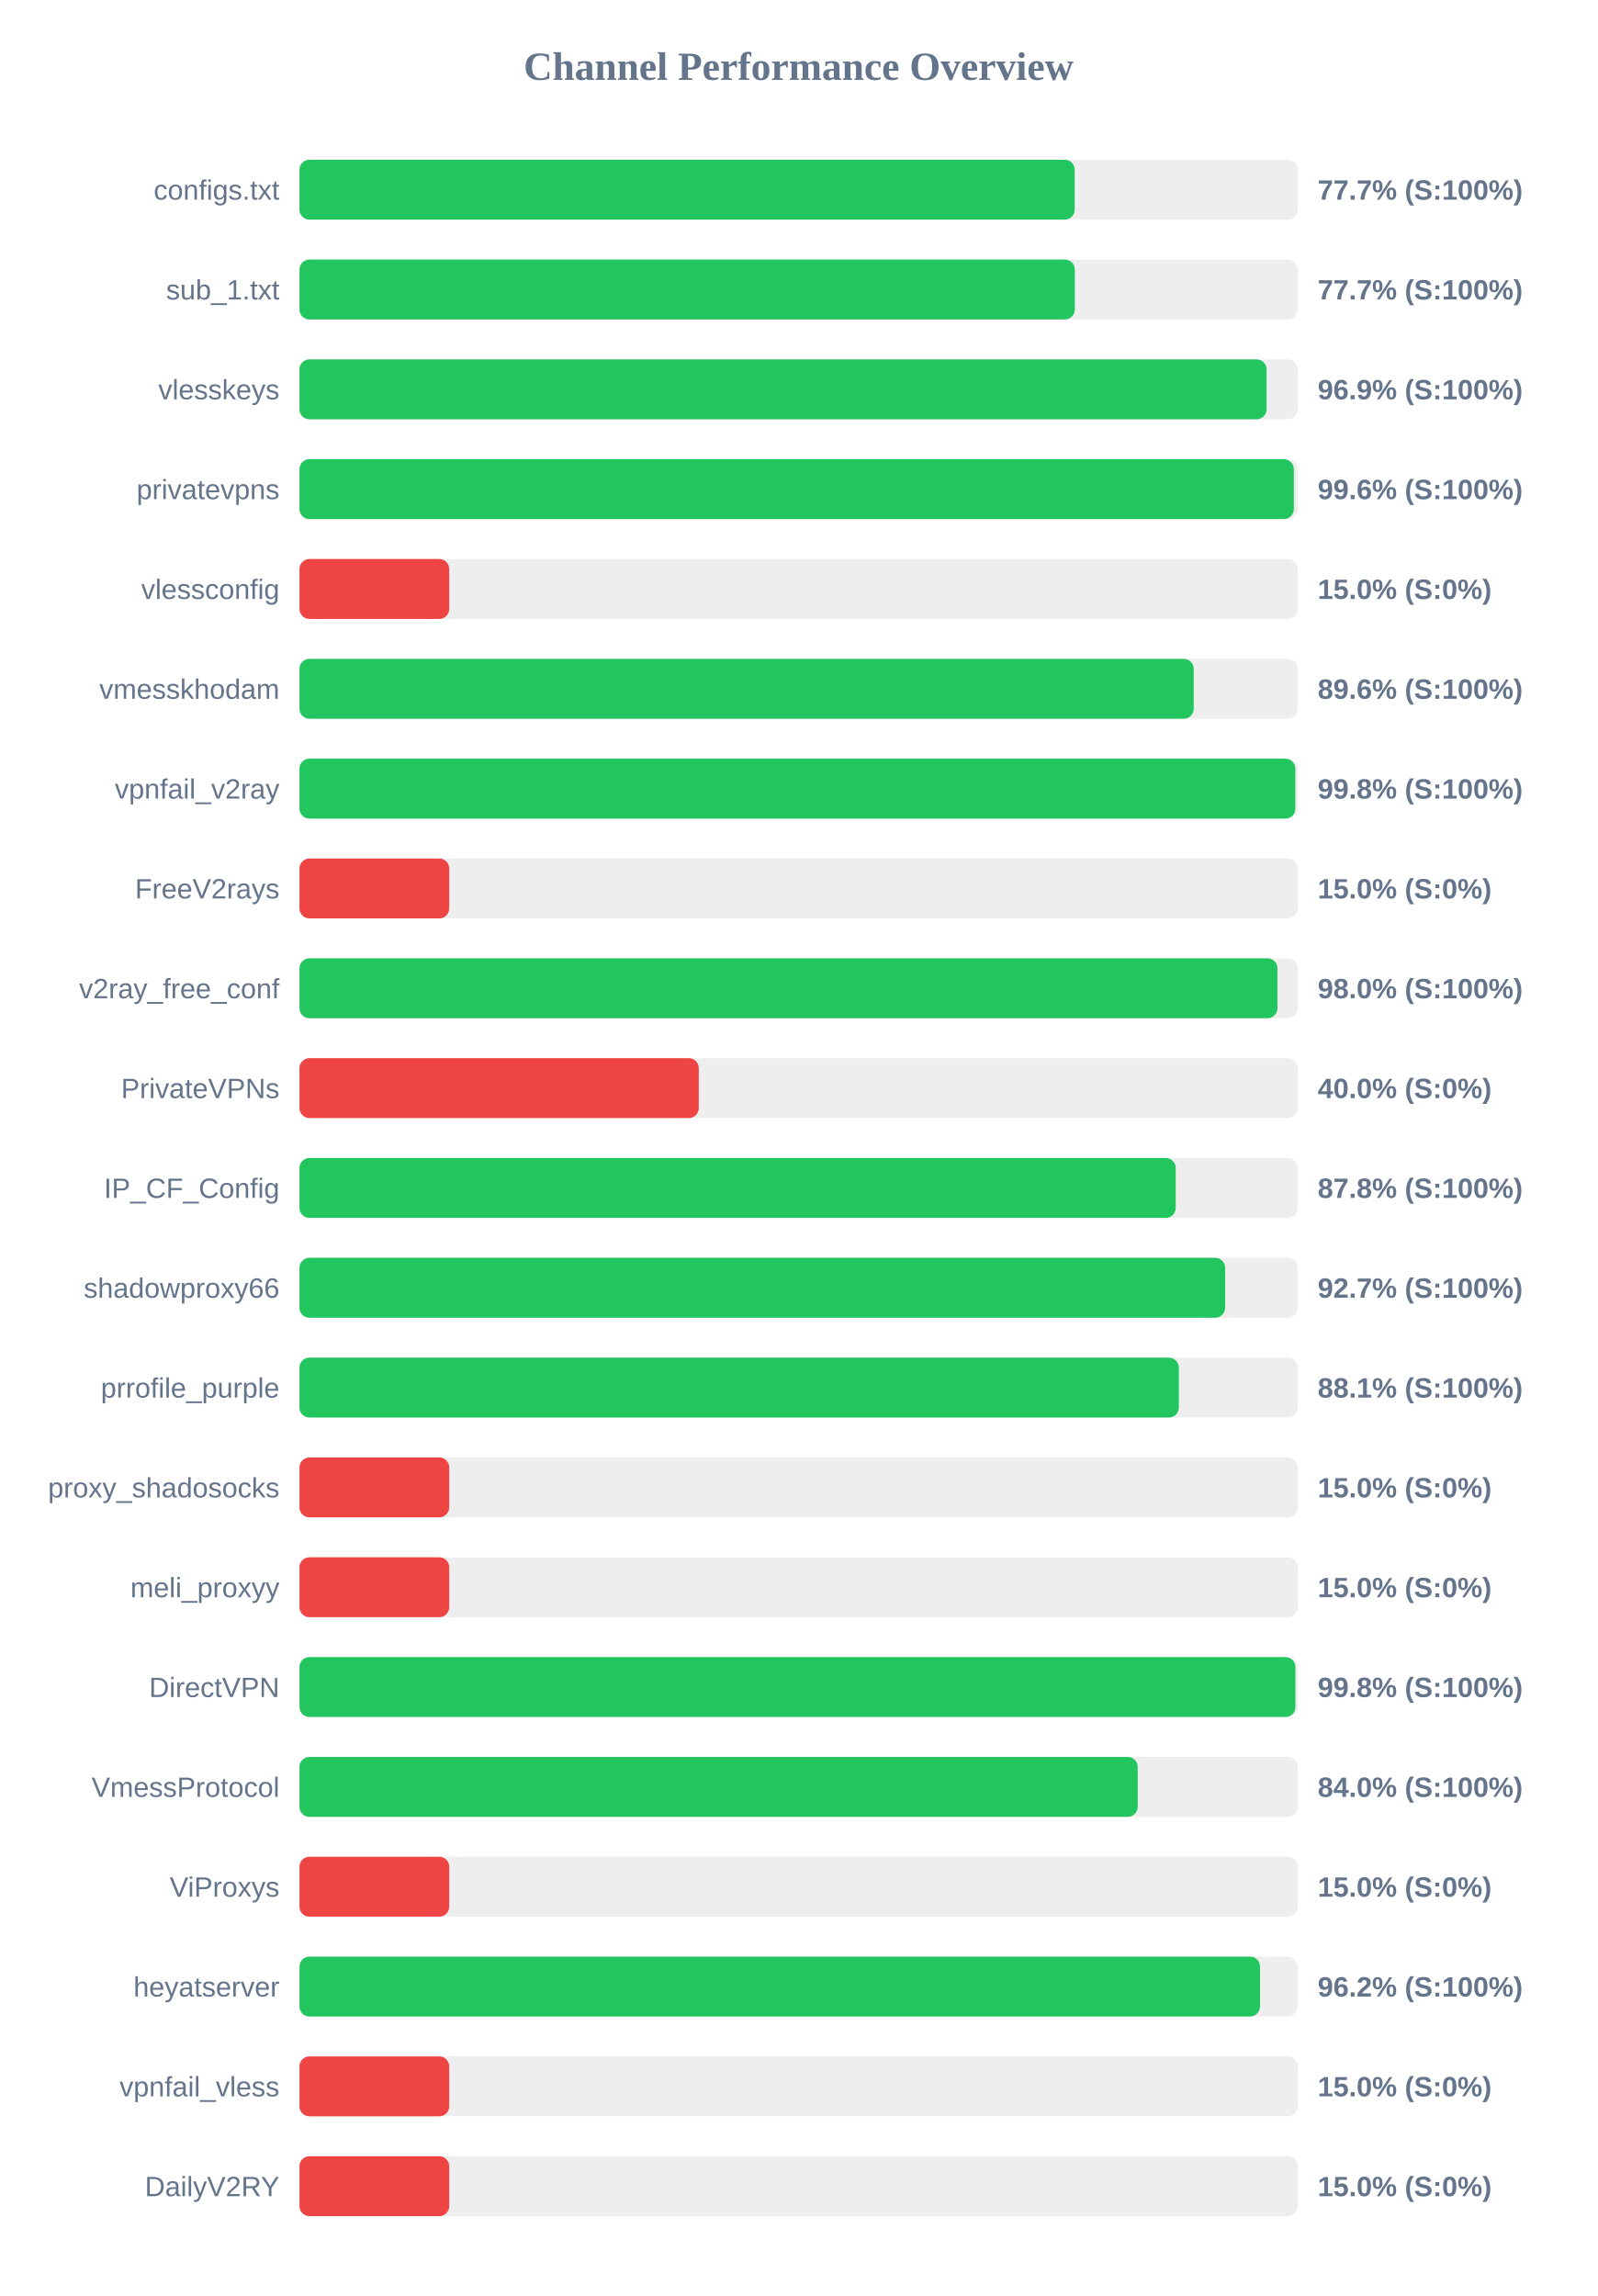
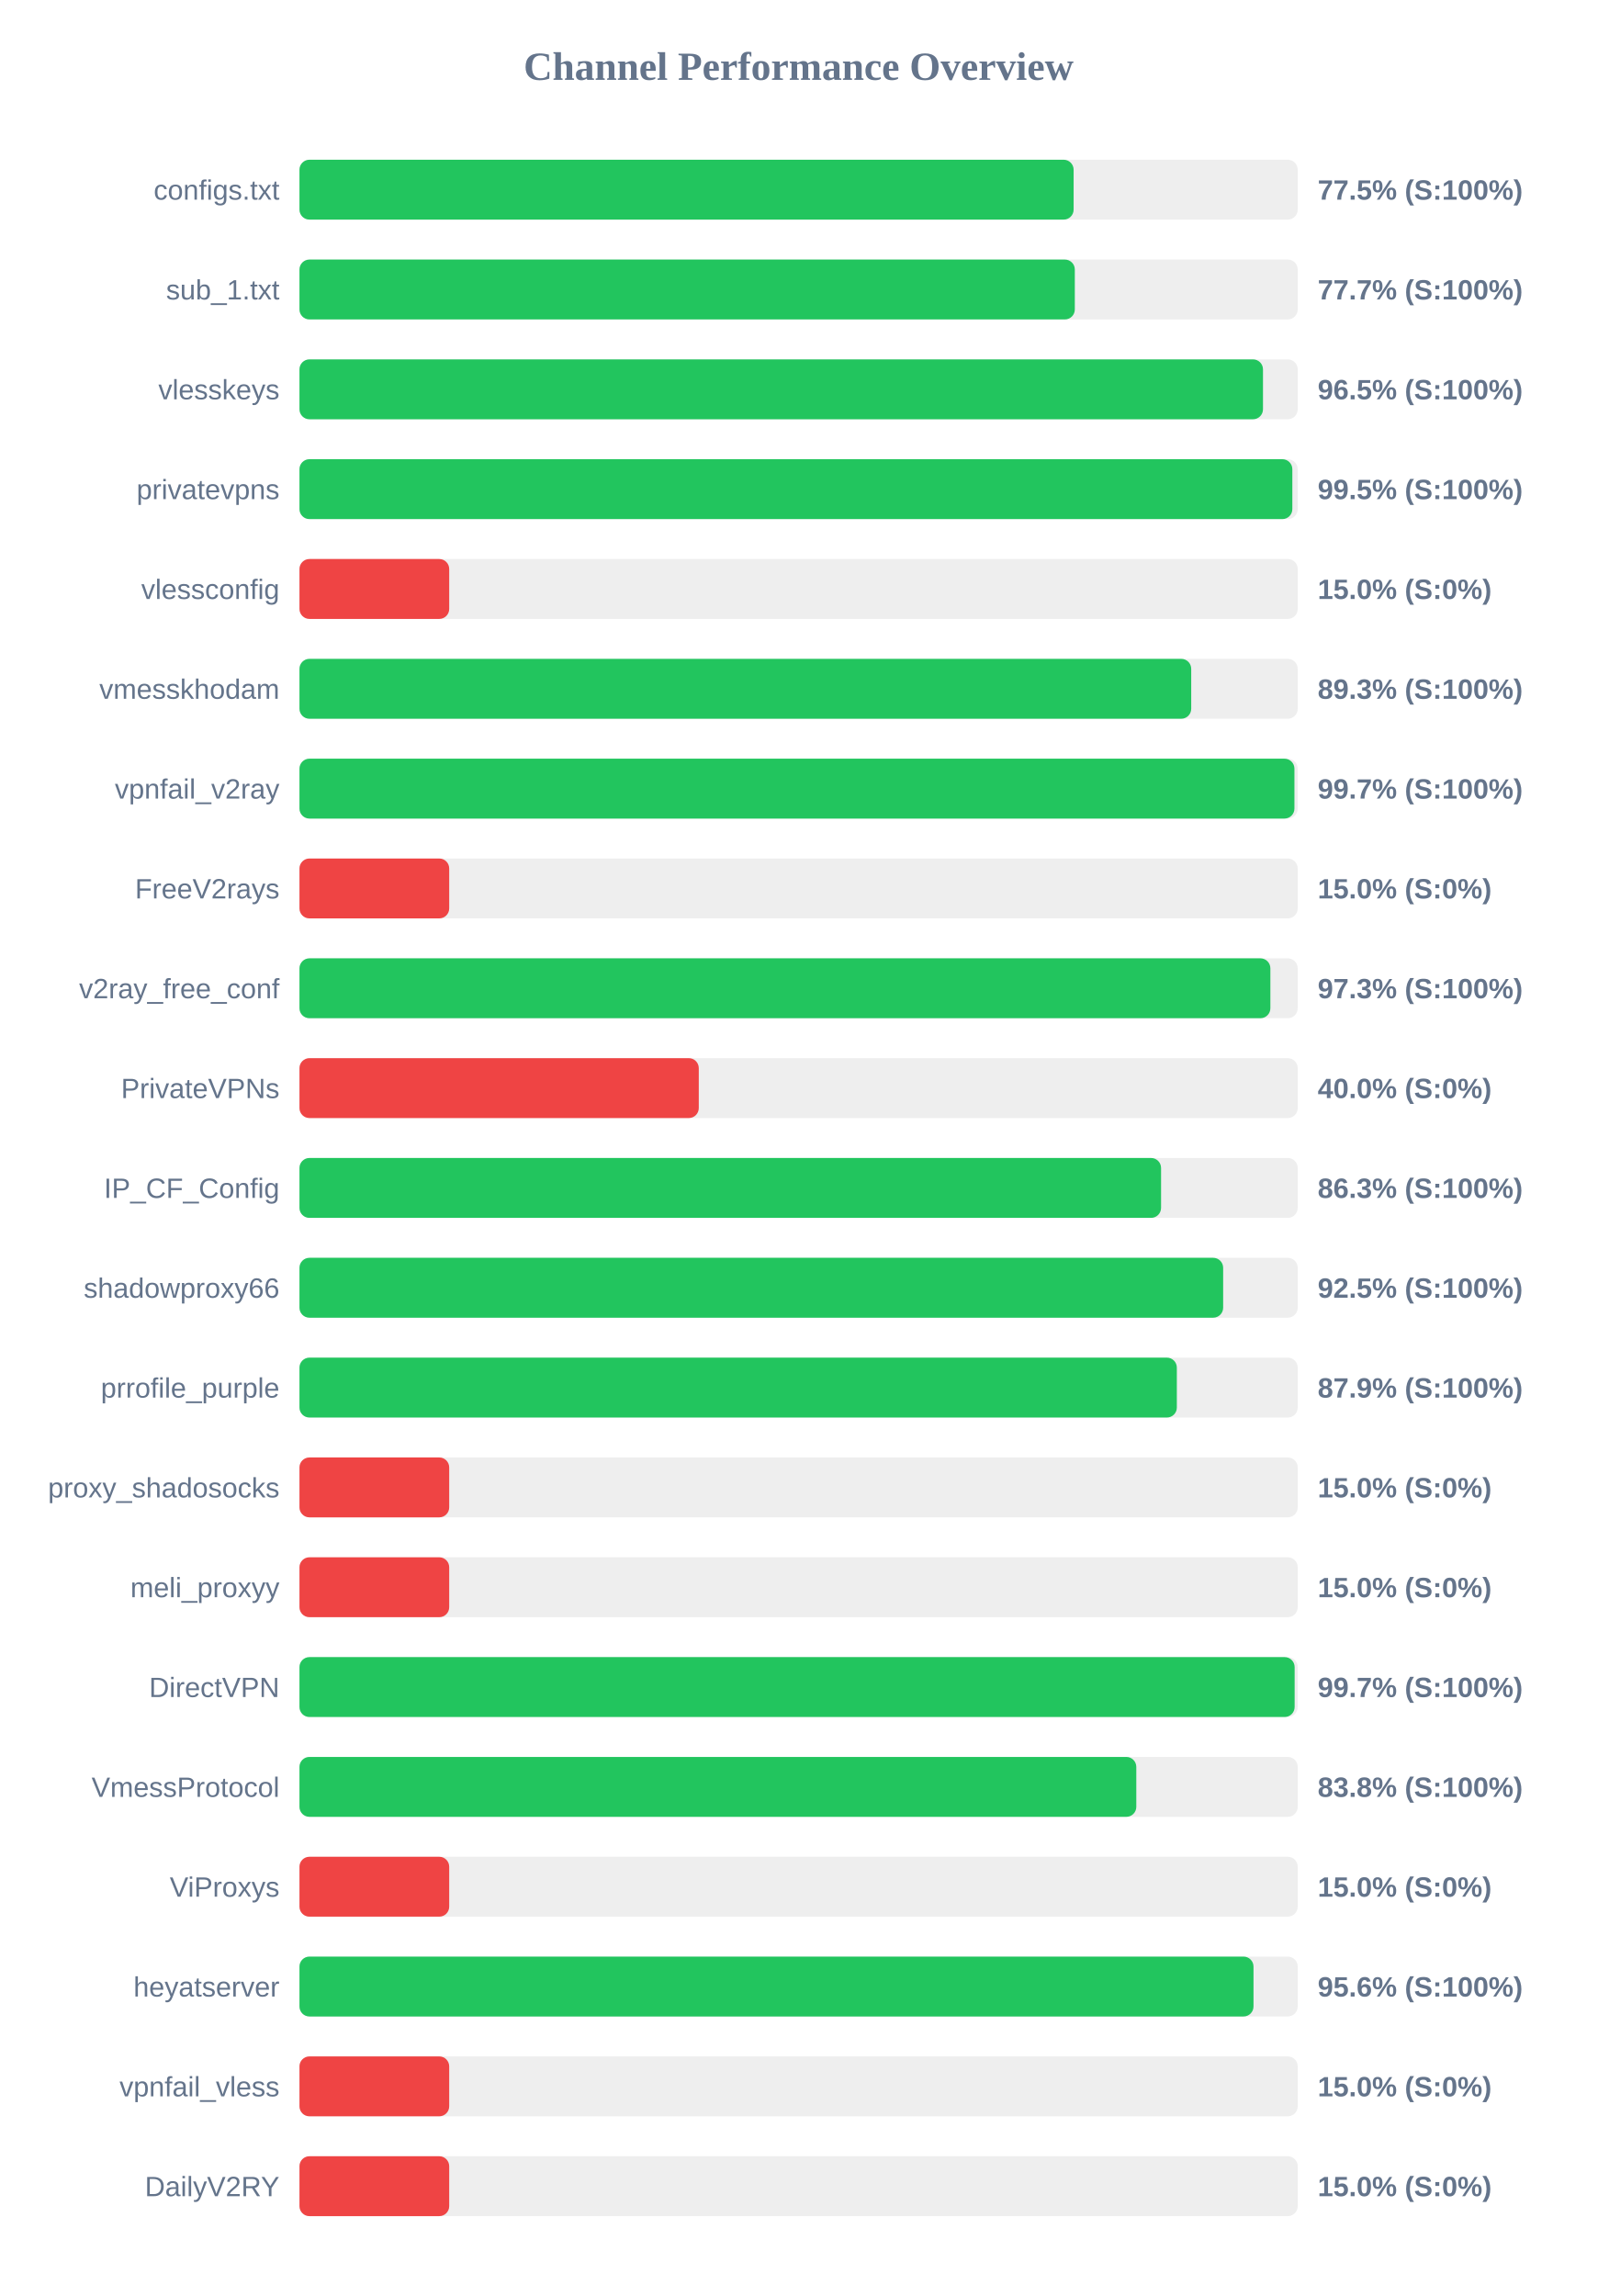
<svg xmlns="http://www.w3.org/2000/svg" width="800" height="1150" version="1.1">
  <style>
        .row { font: 14px Arial; fill: #64748b; }
        .score { font: bold 14px Arial; fill: #64748b; }
    </style>
  <text x="400" y="40" text-anchor="middle" font-size="20px" font-weight="bold" fill="#64748b">Channel Performance Overview</text>
  <rect x="150" y="80" width="500" height="30" fill="#eee" rx="5" />
-   <rect x="150" y="80" width="388.3" height="30" fill="#22c55e" rx="5" />
+   <rect x="150" y="80" width="387.75" height="30" fill="#22c55e" rx="5" />
  <text x="140" y="100" text-anchor="end" class="row">configs.txt</text>
-   <text x="660" y="100" text-anchor="start" class="score">77.7% (S:100%)</text>
+   <text x="660" y="100" text-anchor="start" class="score">77.5% (S:100%)</text>
  <rect x="150" y="130" width="500" height="30" fill="#eee" rx="5" />
  <rect x="150" y="130" width="388.35" height="30" fill="#22c55e" rx="5" />
  <text x="140" y="150" text-anchor="end" class="row">sub_1.txt</text>
  <text x="660" y="150" text-anchor="start" class="score">77.7% (S:100%)</text>
  <rect x="150" y="180" width="500" height="30" fill="#eee" rx="5" />
-   <rect x="150" y="180" width="484.4" height="30" fill="#22c55e" rx="5" />
+   <rect x="150" y="180" width="482.6" height="30" fill="#22c55e" rx="5" />
  <text x="140" y="200" text-anchor="end" class="row">vlesskeys</text>
-   <text x="660" y="200" text-anchor="start" class="score">96.9% (S:100%)</text>
+   <text x="660" y="200" text-anchor="start" class="score">96.5% (S:100%)</text>
  <rect x="150" y="230" width="500" height="30" fill="#eee" rx="5" />
-   <rect x="150" y="230" width="498.05" height="30" fill="#22c55e" rx="5" />
+   <rect x="150" y="230" width="497.3" height="30" fill="#22c55e" rx="5" />
  <text x="140" y="250" text-anchor="end" class="row">privatevpns</text>
-   <text x="660" y="250" text-anchor="start" class="score">99.6% (S:100%)</text>
+   <text x="660" y="250" text-anchor="start" class="score">99.5% (S:100%)</text>
  <rect x="150" y="280" width="500" height="30" fill="#eee" rx="5" />
  <rect x="150" y="280" width="75.0" height="30" fill="#ef4444" rx="5" />
  <text x="140" y="300" text-anchor="end" class="row">vlessconfig</text>
  <text x="660" y="300" text-anchor="start" class="score">15.0% (S:0%)</text>
  <rect x="150" y="330" width="500" height="30" fill="#eee" rx="5" />
-   <rect x="150" y="330" width="447.9" height="30" fill="#22c55e" rx="5" />
+   <rect x="150" y="330" width="446.65" height="30" fill="#22c55e" rx="5" />
  <text x="140" y="350" text-anchor="end" class="row">vmesskhodam</text>
-   <text x="660" y="350" text-anchor="start" class="score">89.6% (S:100%)</text>
+   <text x="660" y="350" text-anchor="start" class="score">89.3% (S:100%)</text>
  <rect x="150" y="380" width="500" height="30" fill="#eee" rx="5" />
-   <rect x="150" y="380" width="498.8" height="30" fill="#22c55e" rx="5" />
+   <rect x="150" y="380" width="498.35" height="30" fill="#22c55e" rx="5" />
  <text x="140" y="400" text-anchor="end" class="row">vpnfail_v2ray</text>
-   <text x="660" y="400" text-anchor="start" class="score">99.8% (S:100%)</text>
+   <text x="660" y="400" text-anchor="start" class="score">99.7% (S:100%)</text>
  <rect x="150" y="430" width="500" height="30" fill="#eee" rx="5" />
  <rect x="150" y="430" width="75.0" height="30" fill="#ef4444" rx="5" />
  <text x="140" y="450" text-anchor="end" class="row">FreeV2rays</text>
  <text x="660" y="450" text-anchor="start" class="score">15.0% (S:0%)</text>
  <rect x="150" y="480" width="500" height="30" fill="#eee" rx="5" />
-   <rect x="150" y="480" width="489.85" height="30" fill="#22c55e" rx="5" />
+   <rect x="150" y="480" width="486.3" height="30" fill="#22c55e" rx="5" />
  <text x="140" y="500" text-anchor="end" class="row">v2ray_free_conf</text>
-   <text x="660" y="500" text-anchor="start" class="score">98.0% (S:100%)</text>
+   <text x="660" y="500" text-anchor="start" class="score">97.3% (S:100%)</text>
  <rect x="150" y="530" width="500" height="30" fill="#eee" rx="5" />
  <rect x="150" y="530" width="200.0" height="30" fill="#ef4444" rx="5" />
  <text x="140" y="550" text-anchor="end" class="row">PrivateVPNs</text>
  <text x="660" y="550" text-anchor="start" class="score">40.0% (S:0%)</text>
  <rect x="150" y="580" width="500" height="30" fill="#eee" rx="5" />
-   <rect x="150" y="580" width="438.9" height="30" fill="#22c55e" rx="5" />
+   <rect x="150" y="580" width="431.55" height="30" fill="#22c55e" rx="5" />
  <text x="140" y="600" text-anchor="end" class="row">IP_CF_Config</text>
-   <text x="660" y="600" text-anchor="start" class="score">87.8% (S:100%)</text>
+   <text x="660" y="600" text-anchor="start" class="score">86.3% (S:100%)</text>
  <rect x="150" y="630" width="500" height="30" fill="#eee" rx="5" />
-   <rect x="150" y="630" width="463.65" height="30" fill="#22c55e" rx="5" />
+   <rect x="150" y="630" width="462.65" height="30" fill="#22c55e" rx="5" />
  <text x="140" y="650" text-anchor="end" class="row">shadowproxy66</text>
-   <text x="660" y="650" text-anchor="start" class="score">92.7% (S:100%)</text>
+   <text x="660" y="650" text-anchor="start" class="score">92.5% (S:100%)</text>
  <rect x="150" y="680" width="500" height="30" fill="#eee" rx="5" />
-   <rect x="150" y="680" width="440.45" height="30" fill="#22c55e" rx="5" />
+   <rect x="150" y="680" width="439.45" height="30" fill="#22c55e" rx="5" />
  <text x="140" y="700" text-anchor="end" class="row">prrofile_purple</text>
-   <text x="660" y="700" text-anchor="start" class="score">88.1% (S:100%)</text>
+   <text x="660" y="700" text-anchor="start" class="score">87.9% (S:100%)</text>
  <rect x="150" y="730" width="500" height="30" fill="#eee" rx="5" />
  <rect x="150" y="730" width="75.0" height="30" fill="#ef4444" rx="5" />
  <text x="140" y="750" text-anchor="end" class="row">proxy_shadosocks</text>
  <text x="660" y="750" text-anchor="start" class="score">15.0% (S:0%)</text>
  <rect x="150" y="780" width="500" height="30" fill="#eee" rx="5" />
  <rect x="150" y="780" width="75.0" height="30" fill="#ef4444" rx="5" />
  <text x="140" y="800" text-anchor="end" class="row">meli_proxyy</text>
  <text x="660" y="800" text-anchor="start" class="score">15.0% (S:0%)</text>
  <rect x="150" y="830" width="500" height="30" fill="#eee" rx="5" />
-   <rect x="150" y="830" width="498.85" height="30" fill="#22c55e" rx="5" />
+   <rect x="150" y="830" width="498.45" height="30" fill="#22c55e" rx="5" />
  <text x="140" y="850" text-anchor="end" class="row">DirectVPN</text>
-   <text x="660" y="850" text-anchor="start" class="score">99.8% (S:100%)</text>
+   <text x="660" y="850" text-anchor="start" class="score">99.7% (S:100%)</text>
  <rect x="150" y="880" width="500" height="30" fill="#eee" rx="5" />
-   <rect x="150" y="880" width="419.85" height="30" fill="#22c55e" rx="5" />
+   <rect x="150" y="880" width="419.15" height="30" fill="#22c55e" rx="5" />
  <text x="140" y="900" text-anchor="end" class="row">VmessProtocol</text>
-   <text x="660" y="900" text-anchor="start" class="score">84.0% (S:100%)</text>
+   <text x="660" y="900" text-anchor="start" class="score">83.8% (S:100%)</text>
  <rect x="150" y="930" width="500" height="30" fill="#eee" rx="5" />
  <rect x="150" y="930" width="75.0" height="30" fill="#ef4444" rx="5" />
  <text x="140" y="950" text-anchor="end" class="row">ViProxys</text>
  <text x="660" y="950" text-anchor="start" class="score">15.0% (S:0%)</text>
  <rect x="150" y="980" width="500" height="30" fill="#eee" rx="5" />
-   <rect x="150" y="980" width="481.1" height="30" fill="#22c55e" rx="5" />
+   <rect x="150" y="980" width="477.85" height="30" fill="#22c55e" rx="5" />
  <text x="140" y="1000" text-anchor="end" class="row">heyatserver</text>
-   <text x="660" y="1000" text-anchor="start" class="score">96.2% (S:100%)</text>
+   <text x="660" y="1000" text-anchor="start" class="score">95.6% (S:100%)</text>
  <rect x="150" y="1030" width="500" height="30" fill="#eee" rx="5" />
  <rect x="150" y="1030" width="75.0" height="30" fill="#ef4444" rx="5" />
  <text x="140" y="1050" text-anchor="end" class="row">vpnfail_vless</text>
  <text x="660" y="1050" text-anchor="start" class="score">15.0% (S:0%)</text>
  <rect x="150" y="1080" width="500" height="30" fill="#eee" rx="5" />
  <rect x="150" y="1080" width="75.0" height="30" fill="#ef4444" rx="5" />
  <text x="140" y="1100" text-anchor="end" class="row">DailyV2RY</text>
  <text x="660" y="1100" text-anchor="start" class="score">15.0% (S:0%)</text>
</svg>
